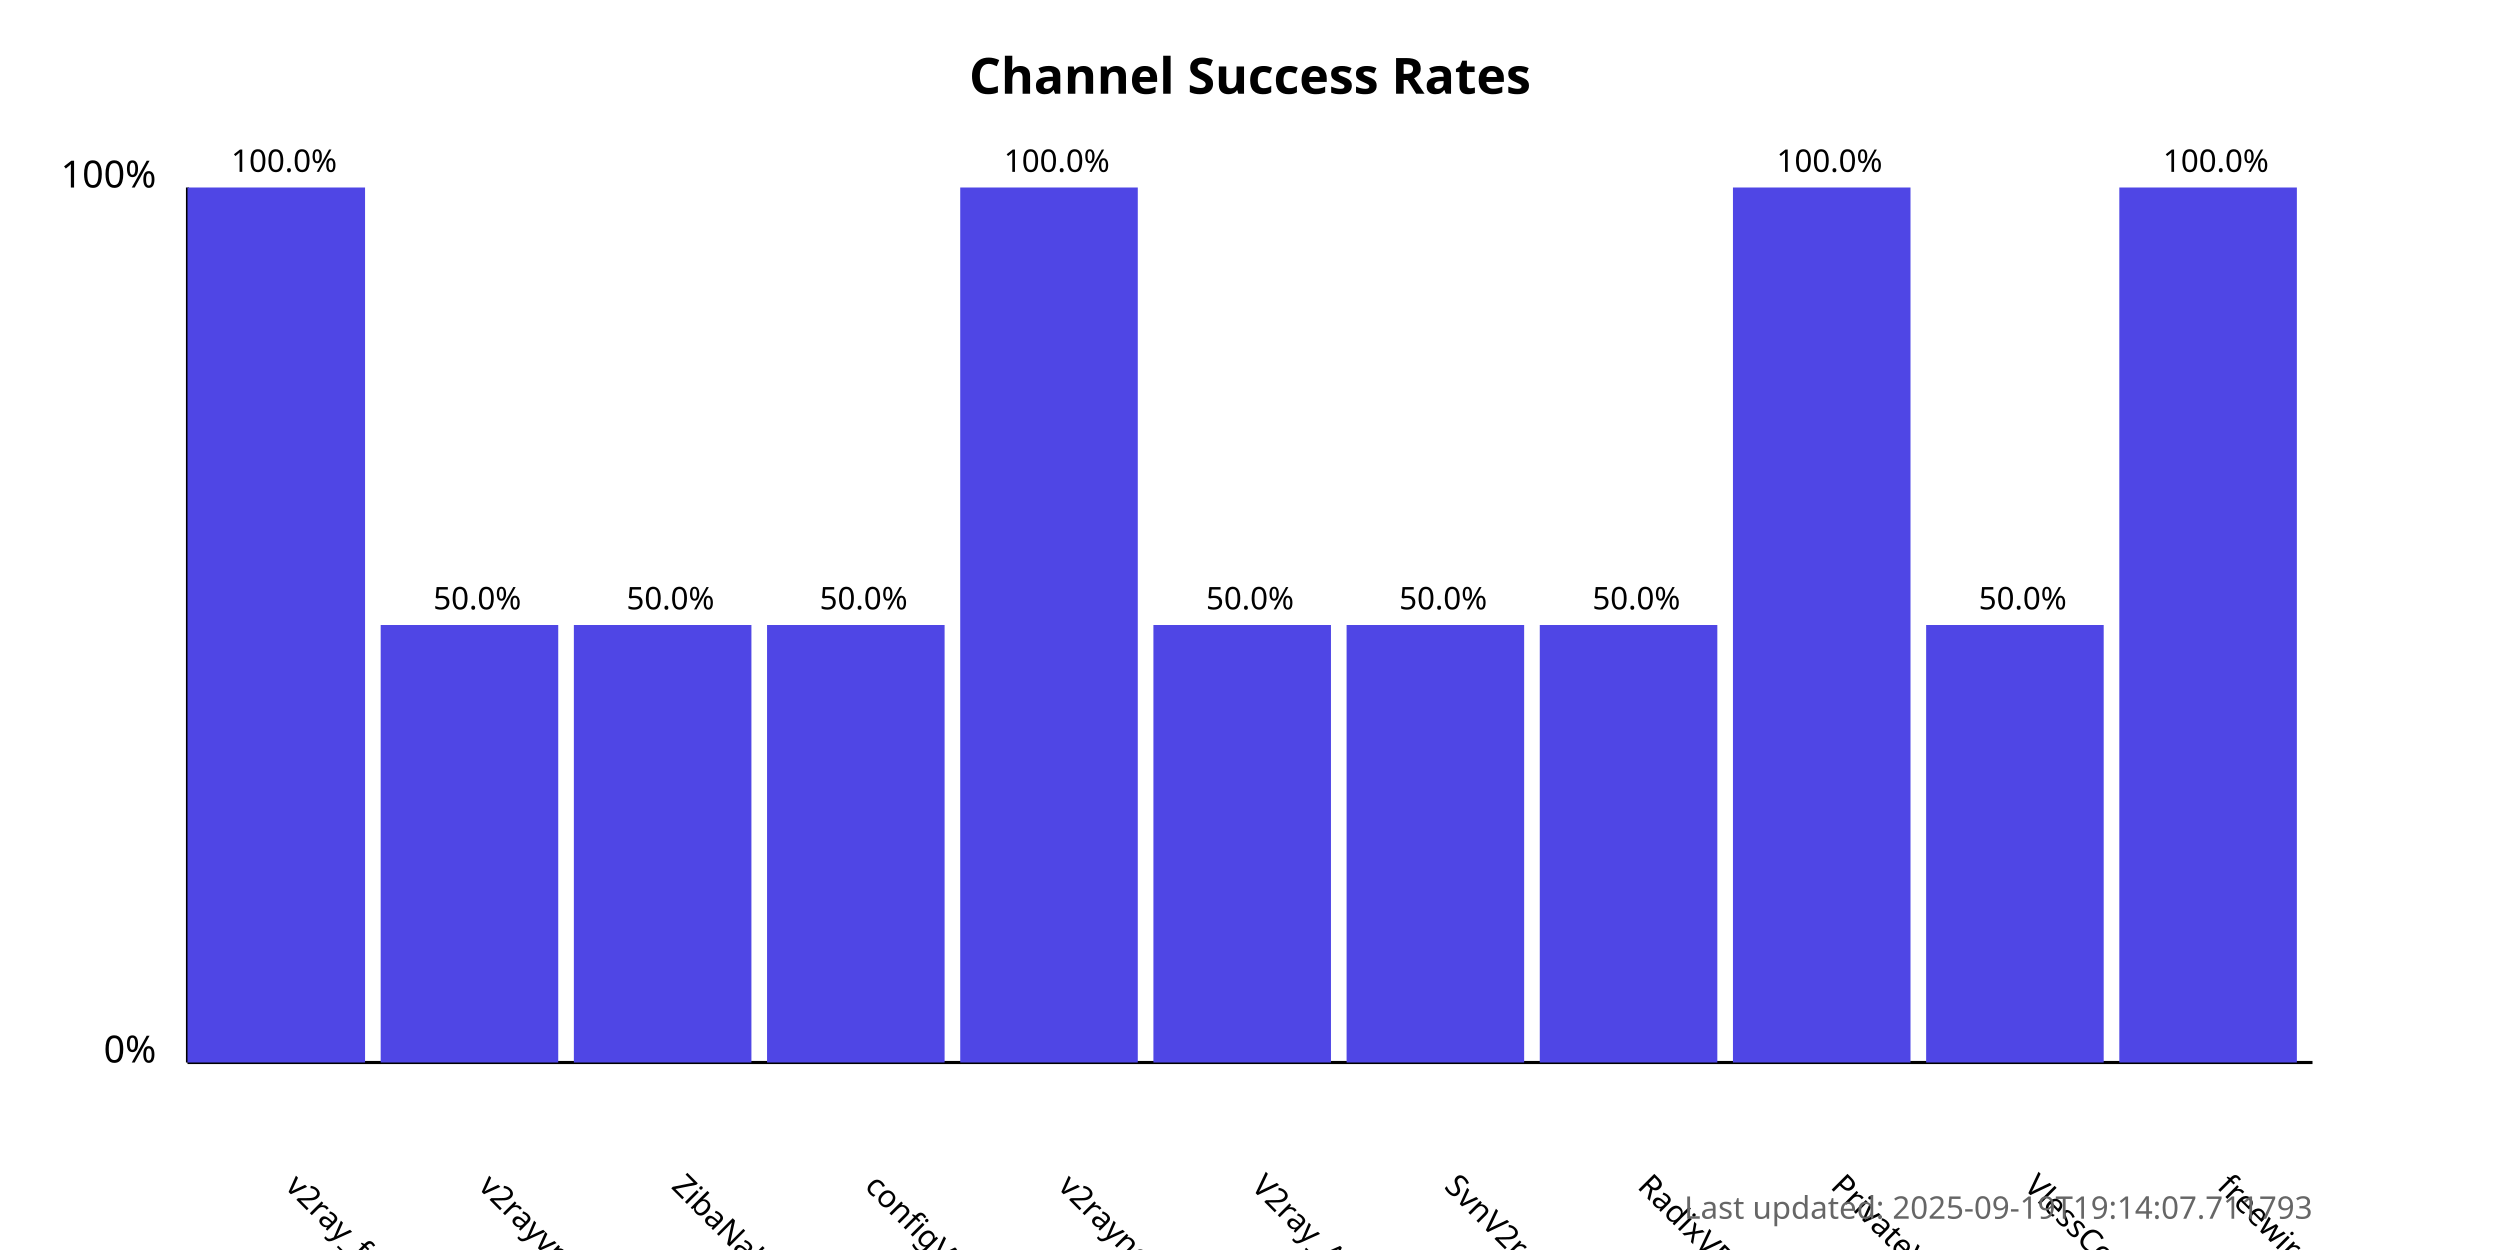
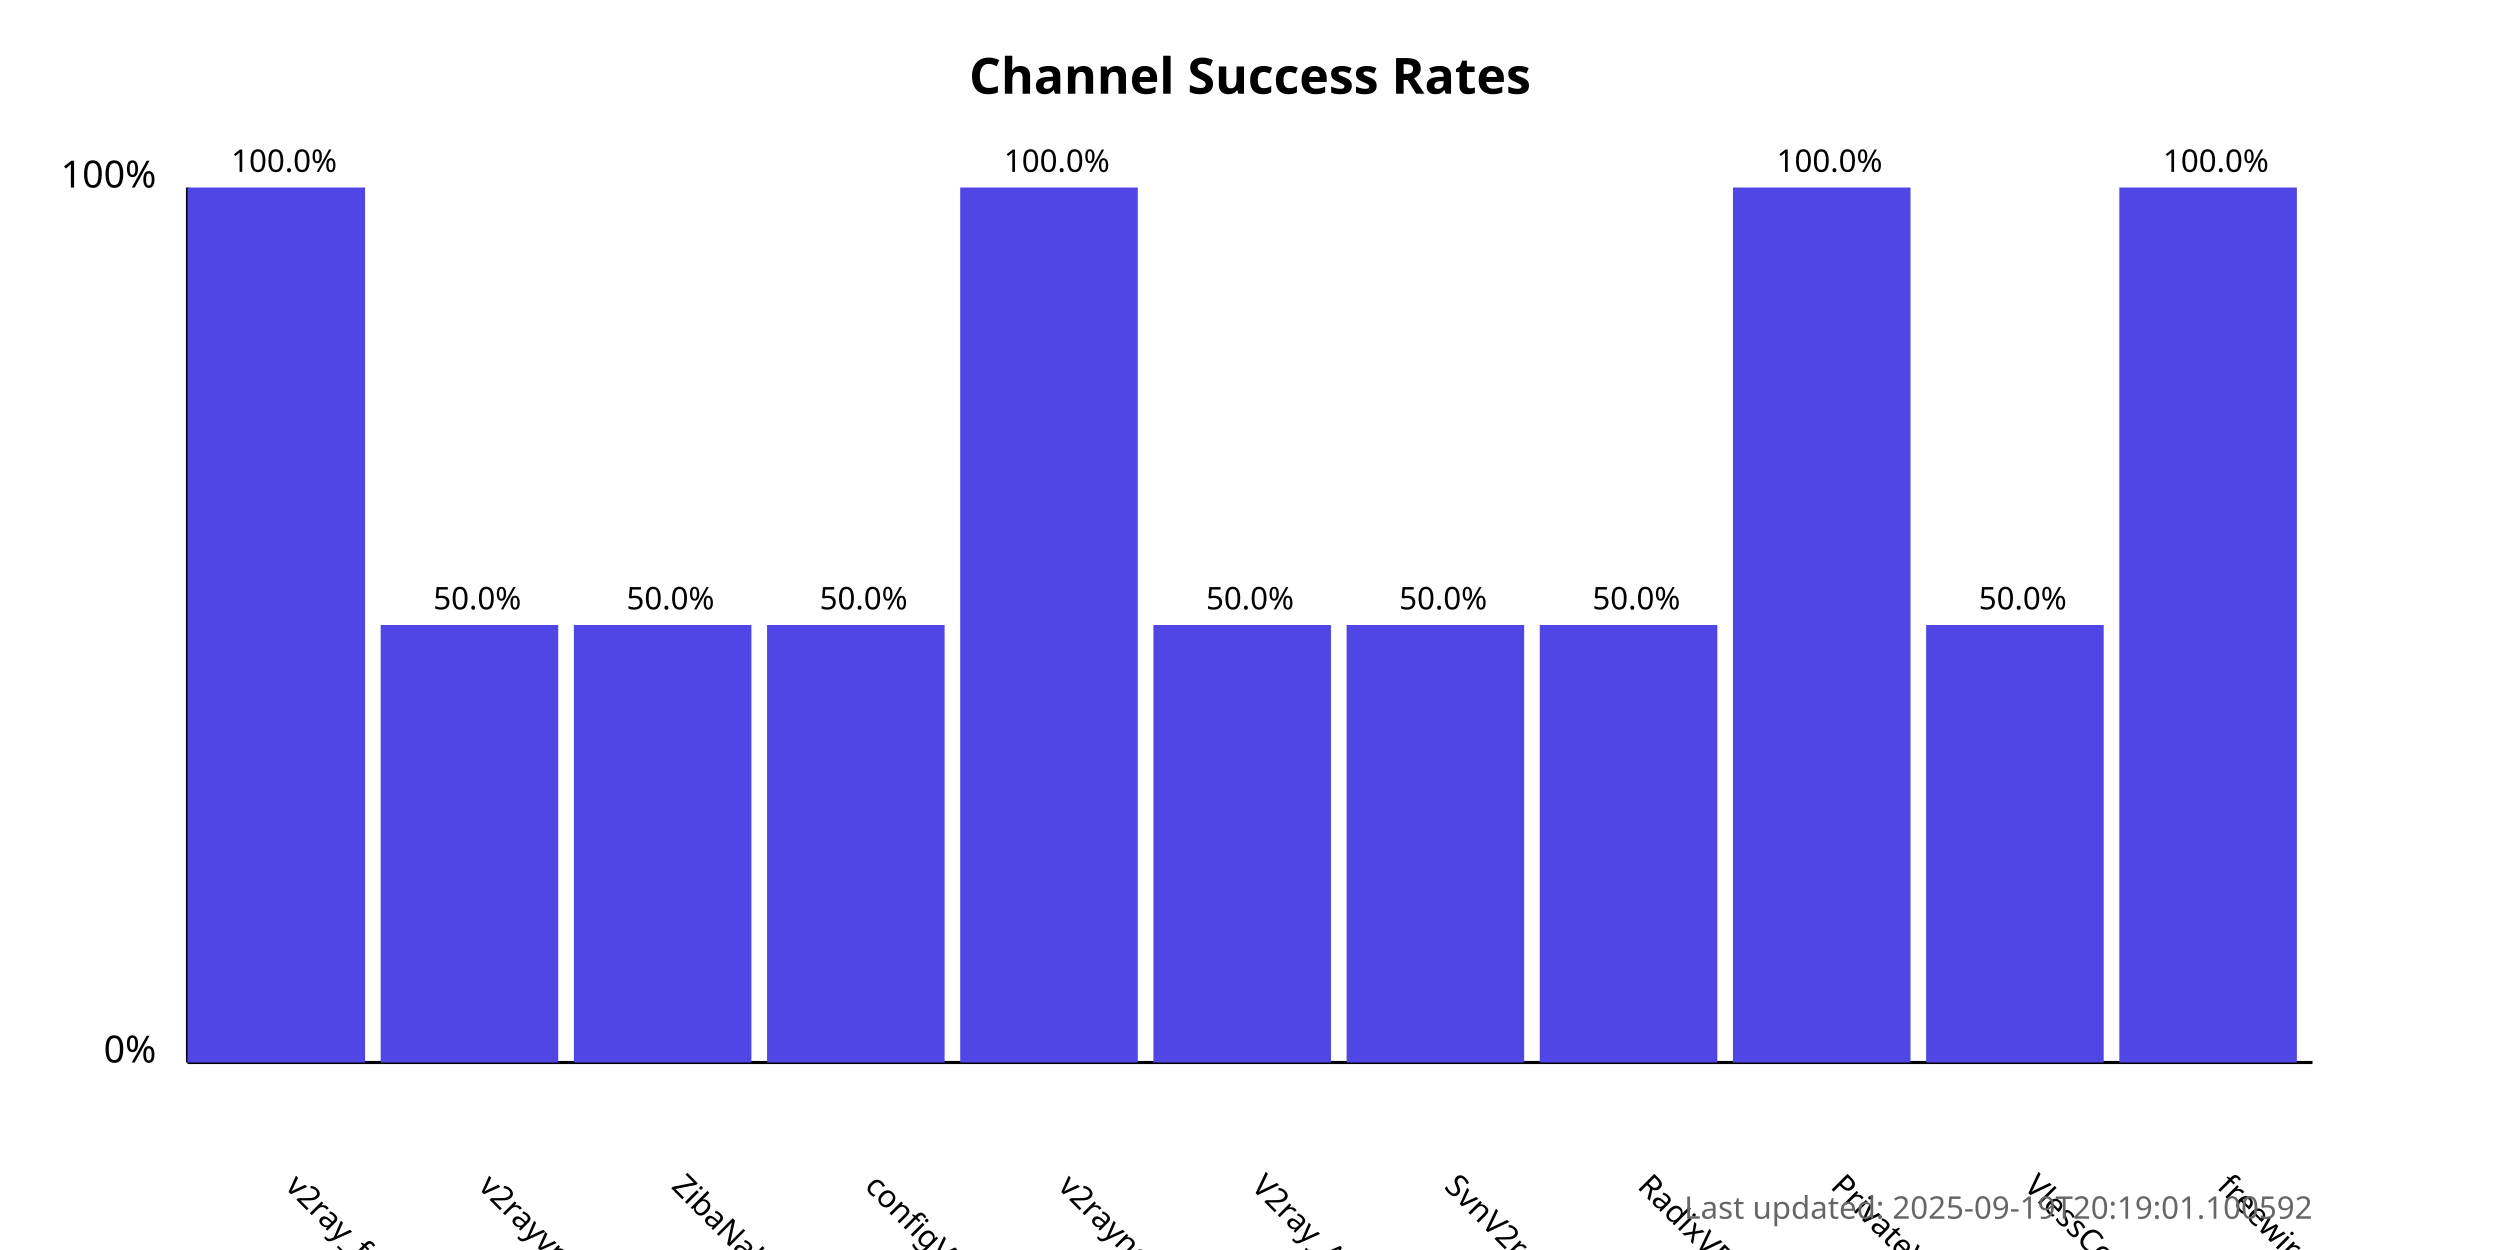
<svg xmlns="http://www.w3.org/2000/svg" width="800" height="400">
  <style>
            .chart-title { font: bold 16px sans-serif; }
            .axis-label { font: 12px sans-serif; }
            .tick-label { font: 10px sans-serif; }
            .bar { fill: #4f46e5; }
            .bar:hover { fill: #6366f1; }
            .timestamp { font: 10px sans-serif; fill: #666; }
        </style>
  <text x="400.0" y="30" text-anchor="middle" class="chart-title">
            Channel Success Rates
        </text>
  <line x1="60" y1="340" x2="60" y2="60" stroke="black" stroke-width="1" />
  <line x1="60" y1="340" x2="740" y2="340" stroke="black" stroke-width="1" />
  <text x="50" y="340" text-anchor="end" class="axis-label">0%</text>
  <text x="50" y="60" text-anchor="end" class="axis-label">100%</text>
  <g>
    <rect x="60" y="60.0" width="56.818" height="280.0" class="bar" />
    <text x="90.909" y="380" transform="rotate(45, 90.90909, 380)" text-anchor="start" class="tick-label">
                v2ray_free_conf
            </text>
    <text x="90.909" y="55.0" text-anchor="middle" class="tick-label">
                100.0%
            </text>
  </g>
  <g>
    <rect x="121.818" y="200.0" width="56.818" height="140.0" class="bar" />
    <text x="152.727" y="380" transform="rotate(45, 152.7273, 380)" text-anchor="start" class="tick-label">
                v2rayvpno
            </text>
    <text x="152.727" y="195.0" text-anchor="middle" class="tick-label">
                50.0%
            </text>
  </g>
  <g>
    <rect x="183.636" y="200.0" width="56.818" height="140.0" class="bar" />
    <text x="214.545" y="380" transform="rotate(45, 214.5455, 380)" text-anchor="start" class="tick-label">
                ZibaNabz
            </text>
    <text x="214.545" y="195.0" text-anchor="middle" class="tick-label">
                50.0%
            </text>
  </g>
  <g>
    <rect x="245.455" y="200.0" width="56.818" height="140.0" class="bar" />
    <text x="276.364" y="380" transform="rotate(45, 276.3636, 380)" text-anchor="start" class="tick-label">
                configV2rayForFree
            </text>
    <text x="276.364" y="195.0" text-anchor="middle" class="tick-label">
                50.0%
            </text>
  </g>
  <g>
    <rect x="307.273" y="60.0" width="56.818" height="280.0" class="bar" />
    <text x="338.182" y="380" transform="rotate(45, 338.1818, 380)" text-anchor="start" class="tick-label">
                v2rayngvpn
            </text>
    <text x="338.182" y="55.0" text-anchor="middle" class="tick-label">
                100.0%
            </text>
  </g>
  <g>
    <rect x="369.091" y="200.0" width="56.818" height="140.0" class="bar" />
    <text x="400.0" y="380" transform="rotate(45, 400.0, 380)" text-anchor="start" class="tick-label">
                V2ray_Alpha
            </text>
    <text x="400.0" y="195.0" text-anchor="middle" class="tick-label">
                50.0%
            </text>
  </g>
  <g>
    <rect x="430.909" y="200.0" width="56.818" height="140.0" class="bar" />
    <text x="461.818" y="380" transform="rotate(45, 461.8182, 380)" text-anchor="start" class="tick-label">
                SvnV2ray
            </text>
    <text x="461.818" y="195.0" text-anchor="middle" class="tick-label">
                50.0%
            </text>
  </g>
  <g>
    <rect x="492.727" y="200.0" width="56.818" height="140.0" class="bar" />
    <text x="523.636" y="380" transform="rotate(45, 523.6364, 380)" text-anchor="start" class="tick-label">
                RadixVPN
            </text>
    <text x="523.636" y="195.0" text-anchor="middle" class="tick-label">
                50.0%
            </text>
  </g>
  <g>
    <rect x="554.545" y="60.0" width="56.818" height="280.0" class="bar" />
    <text x="585.455" y="380" transform="rotate(45, 585.4545, 380)" text-anchor="start" class="tick-label">
                PrivateVPNs
            </text>
    <text x="585.455" y="55.0" text-anchor="middle" class="tick-label">
                100.0%
            </text>
  </g>
  <g>
    <rect x="616.364" y="200.0" width="56.818" height="140.0" class="bar" />
    <text x="647.273" y="380" transform="rotate(45, 647.2727, 380)" text-anchor="start" class="tick-label">
                VlessConfig
            </text>
    <text x="647.273" y="195.0" text-anchor="middle" class="tick-label">
                50.0%
            </text>
  </g>
  <g>
    <rect x="678.182" y="60.0" width="56.818" height="280.0" class="bar" />
    <text x="709.091" y="380" transform="rotate(45, 709.0909, 380)" text-anchor="start" class="tick-label">
                freewireguard
            </text>
    <text x="709.091" y="55.0" text-anchor="middle" class="tick-label">
                100.0%
            </text>
  </g>
  <text x="740" y="390" text-anchor="end" class="timestamp">
-             Last updated: 2025-09-19T19:14:07.711793
+             Last updated: 2025-09-19T20:19:01.100592
        </text>
</svg>
